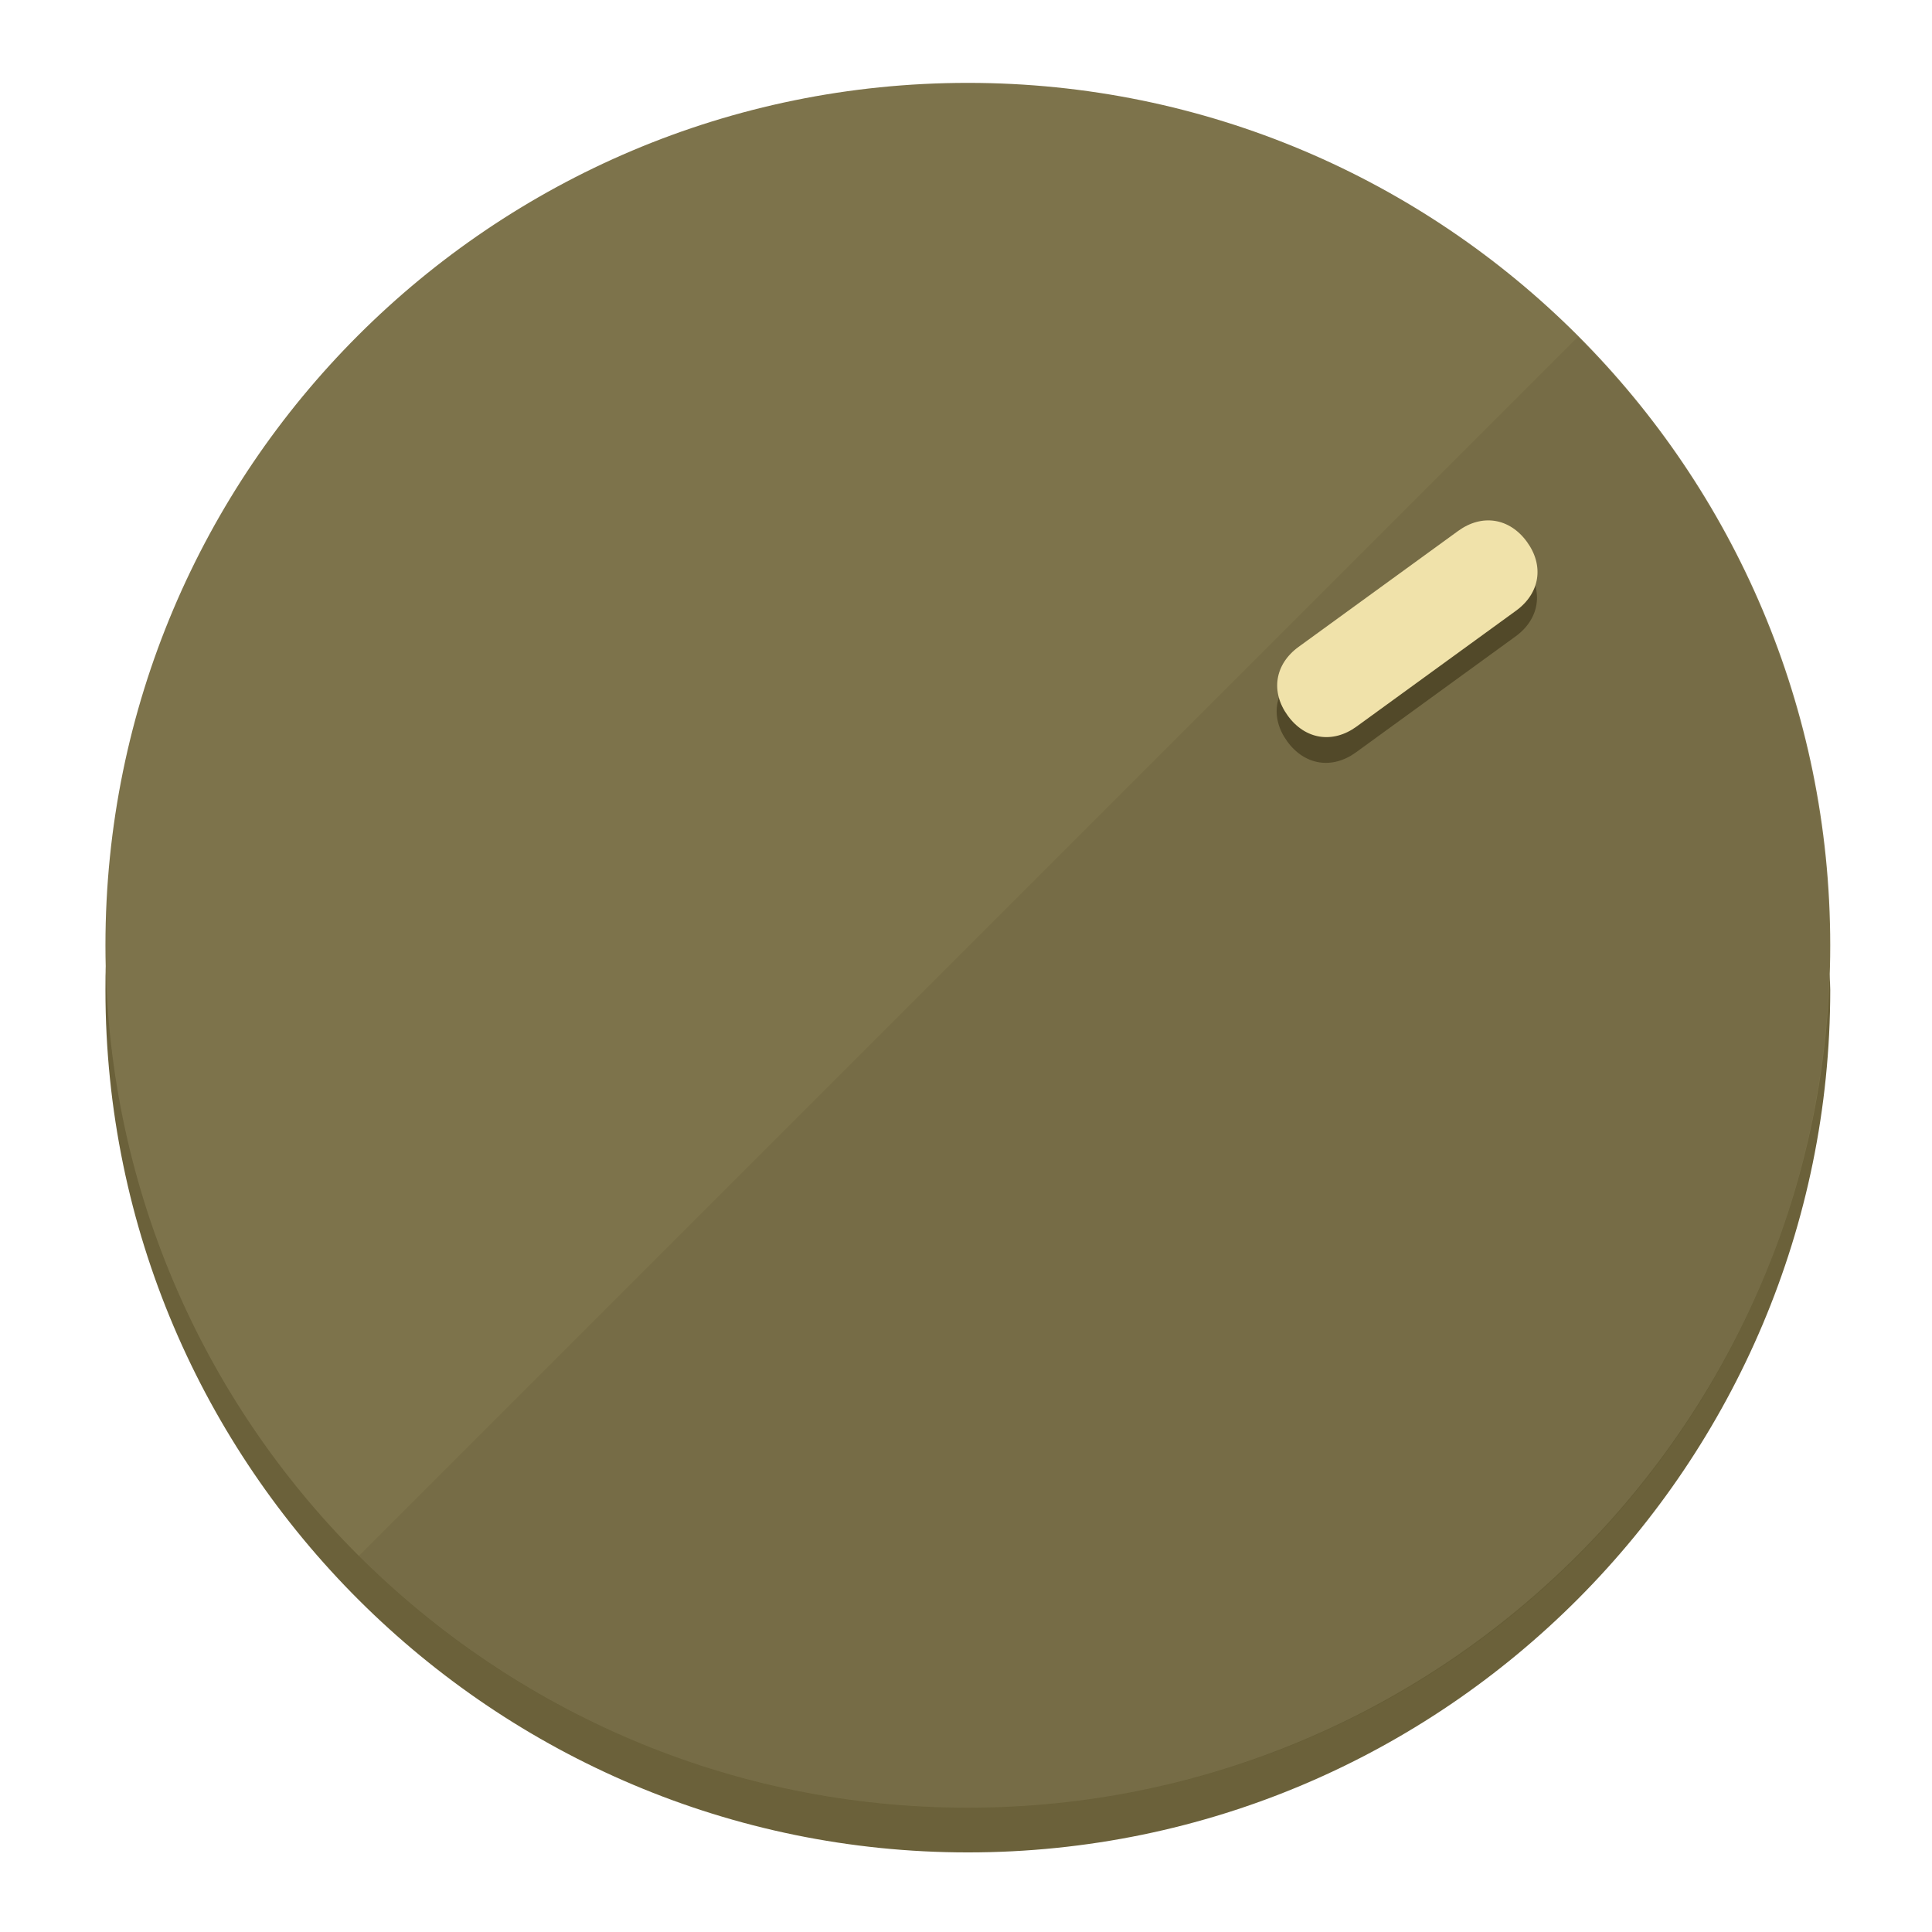
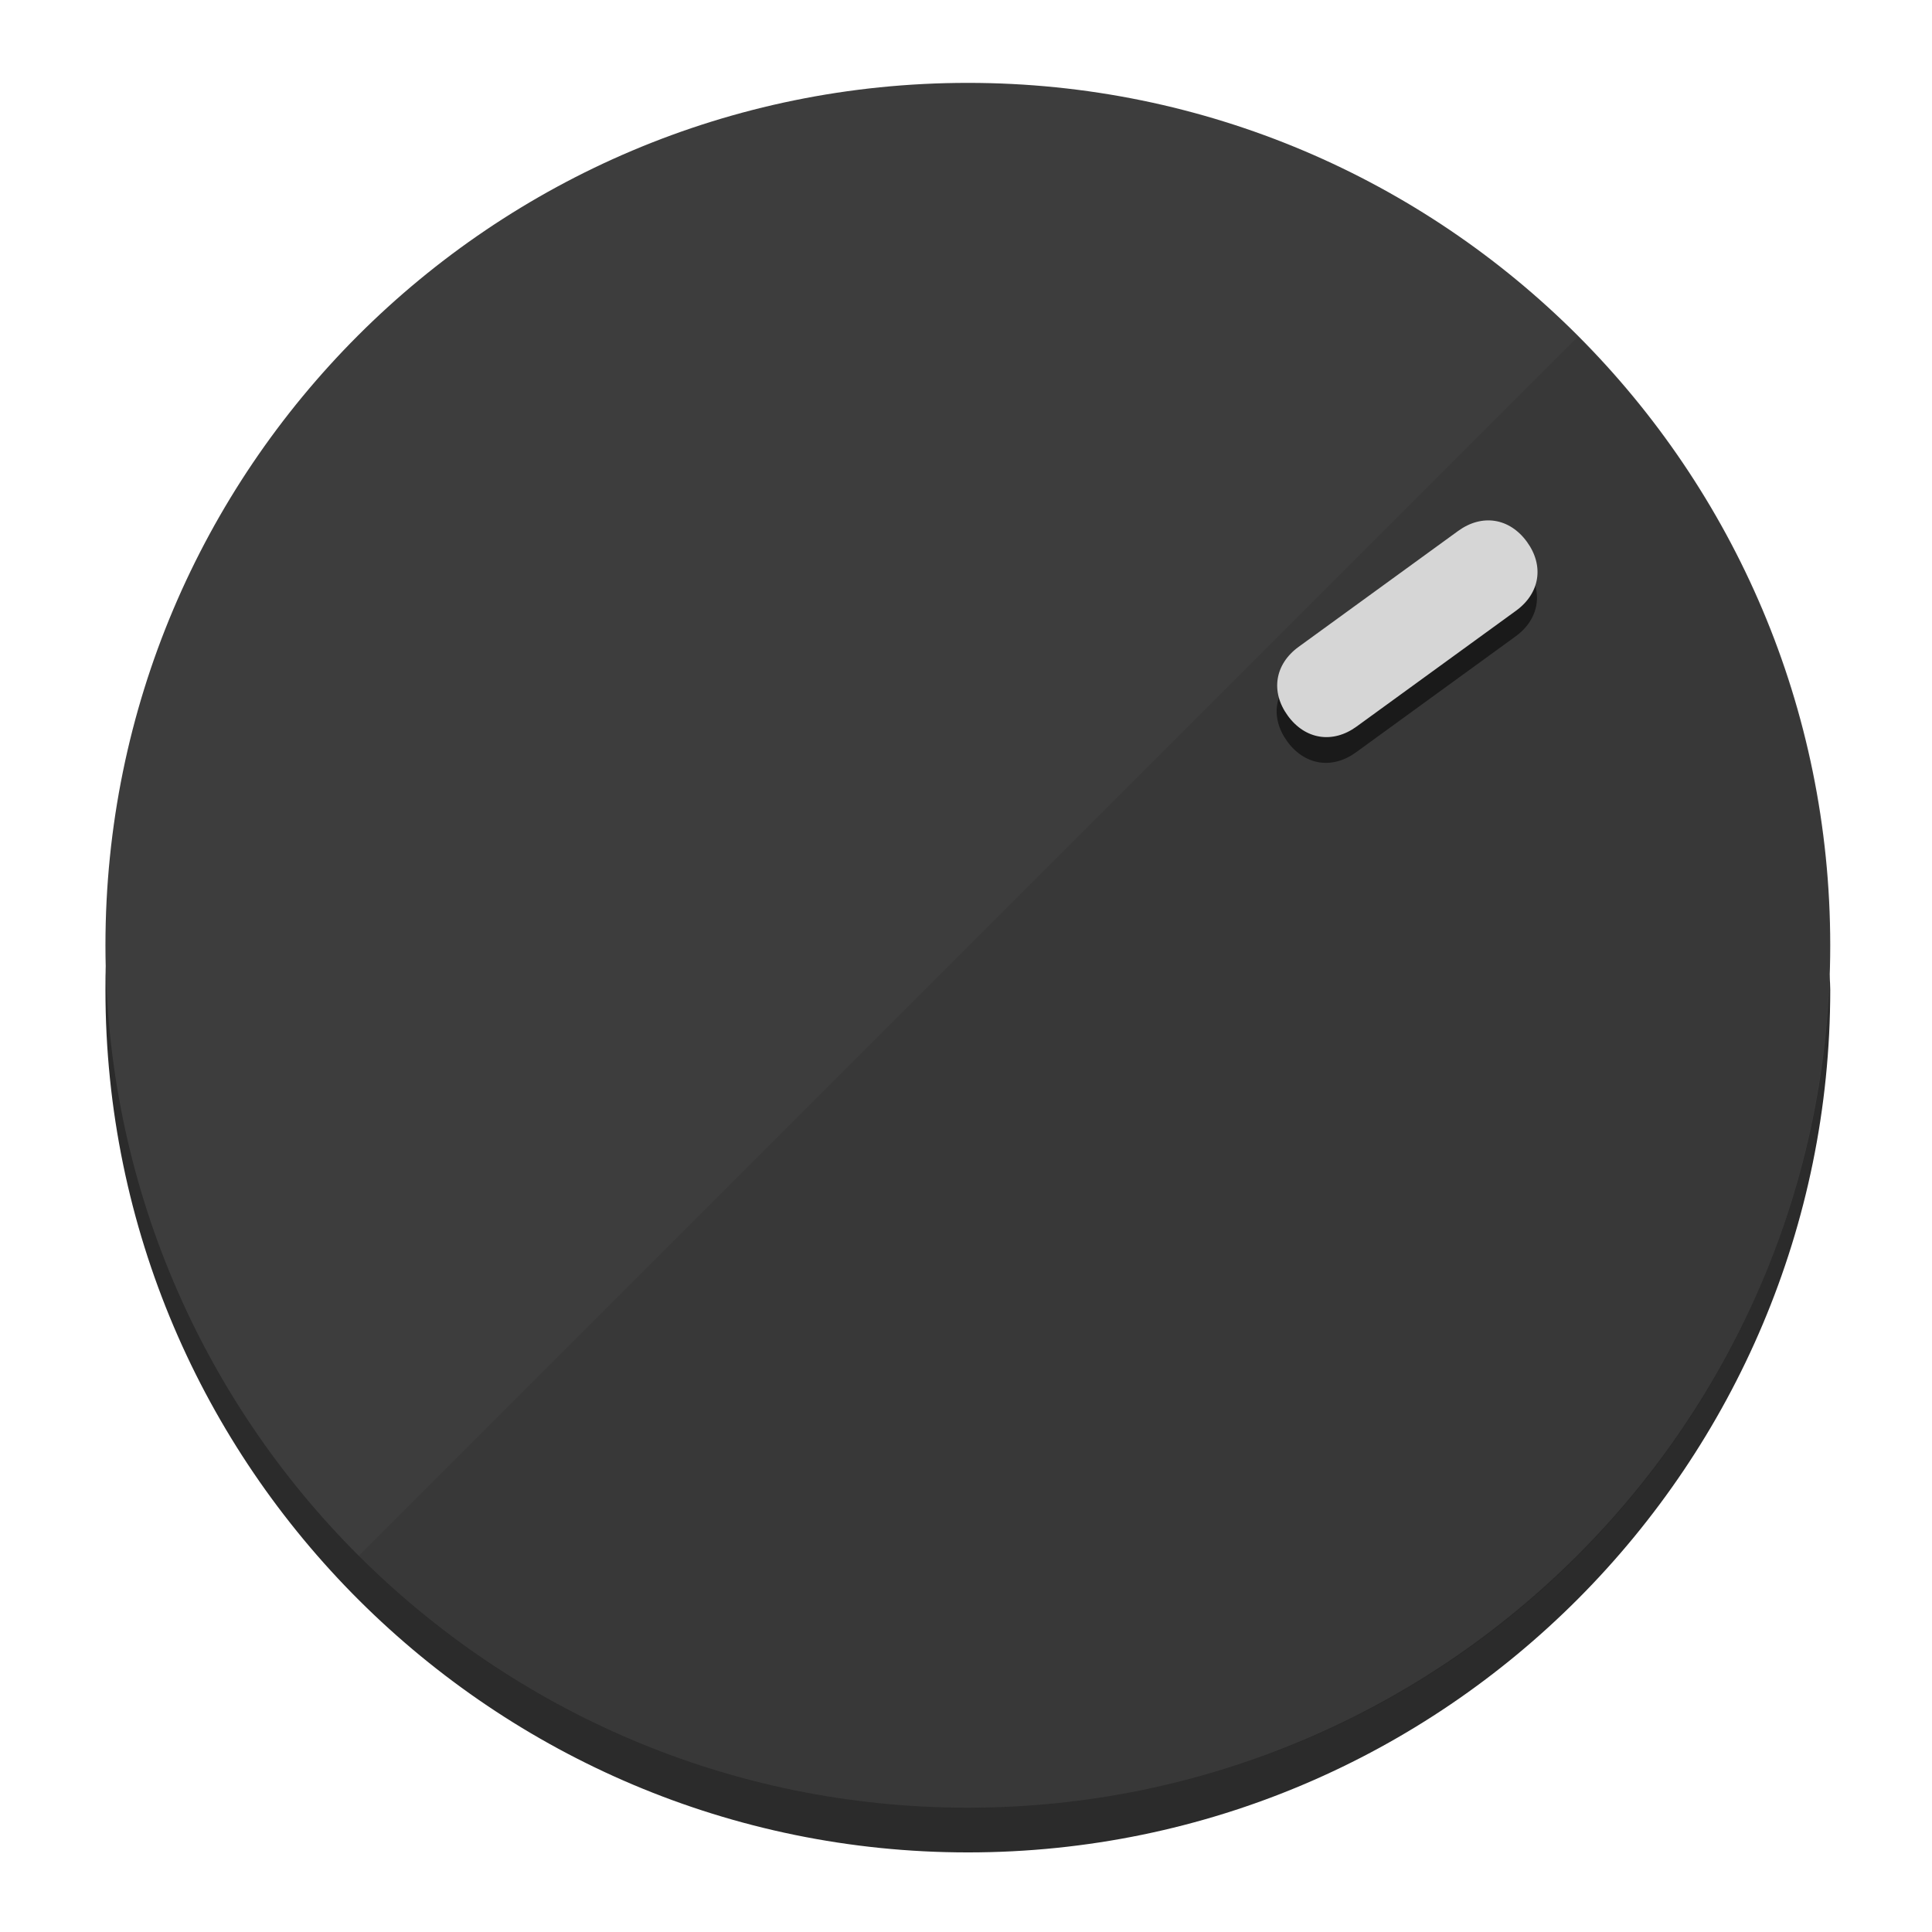
<svg xmlns="http://www.w3.org/2000/svg" height="120px" width="120px" version="1.1" id="Layer_1" viewBox="0 0 496.8 496.8" xml:space="preserve">
  <defs id="defs23" />
  <g id="g3158">
-     <path style="display:inline;fill:#6B613A;fill-opacity:1;stroke-width:1.584" d="m 248.875,445.92 c 116.582,0 212.89,-91.238 220.493,-205.286 0,5.069 1.267,8.87 1.267,13.939 0,121.651 -98.842,221.76 -221.76,221.76 -121.651,0 -221.76,-98.842 -221.76,-221.76 0,-5.069 0,-8.87 1.267,-13.939 7.603,114.048 103.91,205.286 220.493,205.286 z" id="path8" />
-     <circle style="display:inline;fill:#7D734B;fill-opacity:1;stroke-width:1.584" cx="248.875" cy="243.071" r="221.76" id="circle12" />
-     <path style="display:inline;fill:#524929;fill-opacity:0.154;stroke-width:1.587" d="m 405.744,86.606 c 86.308,86.308 86.308,227.193 0,313.5 -86.308,86.308 -227.193,86.308 -313.5,0" id="path14" />
+     <path style="display:inline;fill:#2B2B2B;fill-opacity:1;stroke-width:1.584" d="m 248.875,445.92 c 116.582,0 212.89,-91.238 220.493,-205.286 0,5.069 1.267,8.87 1.267,13.939 0,121.651 -98.842,221.76 -221.76,221.76 -121.651,0 -221.76,-98.842 -221.76,-221.76 0,-5.069 0,-8.87 1.267,-13.939 7.603,114.048 103.91,205.286 220.493,205.286 z" id="path8" />
+     <circle style="display:inline;fill:#3D3D3D;fill-opacity:1;stroke-width:1.584" cx="248.875" cy="243.071" r="221.76" id="circle12" />
+     <path style="display:inline;fill:#1A1A1A;fill-opacity:0.154;stroke-width:1.587" d="m 405.744,86.606 c 86.308,86.308 86.308,227.193 0,313.5 -86.308,86.308 -227.193,86.308 -313.5,0" id="path14" />
  </g>
  <g id="g3198">
    <circle style="display:none;fill:#000000;fill-opacity:0;stroke-width:1.584" cx="343.108" cy="-57.84" r="221.76" id="circle12-3" transform="rotate(54)" />
-     <path style="display:inline;fill:#524929;fill-opacity:1;stroke-width:1.584" d="m 348.699,193.447 c -6.151,4.469 -13.231,3.348 -17.7,-2.803 v 0 c -4.469,-6.151 -3.348,-13.231 2.803,-17.7 l 41.007,-29.794 c 6.151,-4.469 13.231,-3.348 17.7,2.803 v 0 c 4.469,6.151 3.348,13.231 -2.803,17.7 z" id="path3789" />
-     <path style="display:inline;fill:#F0E2AA;stroke-width:1.584" d="m 348.836,186.828 c -6.151,4.469 -13.231,3.348 -17.7,-2.803 v 0 c -4.469,-6.151 -3.348,-13.231 2.803,-17.7 l 41.007,-29.794 c 6.151,-4.469 13.231,-3.348 17.7,2.803 v 0 c 4.469,6.151 3.348,13.231 -2.803,17.7 z" id="path915" />
+     <path style="display:inline;fill:#1A1A1A;fill-opacity:1;stroke-width:1.584" d="m 348.699,193.447 c -6.151,4.469 -13.231,3.348 -17.7,-2.803 v 0 c -4.469,-6.151 -3.348,-13.231 2.803,-17.7 l 41.007,-29.794 c 6.151,-4.469 13.231,-3.348 17.7,2.803 v 0 c 4.469,6.151 3.348,13.231 -2.803,17.7 z" id="path3789" />
+     <path style="display:inline;fill:#D6D6D6;stroke-width:1.584" d="m 348.836,186.828 c -6.151,4.469 -13.231,3.348 -17.7,-2.803 v 0 c -4.469,-6.151 -3.348,-13.231 2.803,-17.7 l 41.007,-29.794 c 6.151,-4.469 13.231,-3.348 17.7,2.803 v 0 c 4.469,6.151 3.348,13.231 -2.803,17.7 z" id="path915" />
  </g>
</svg>
